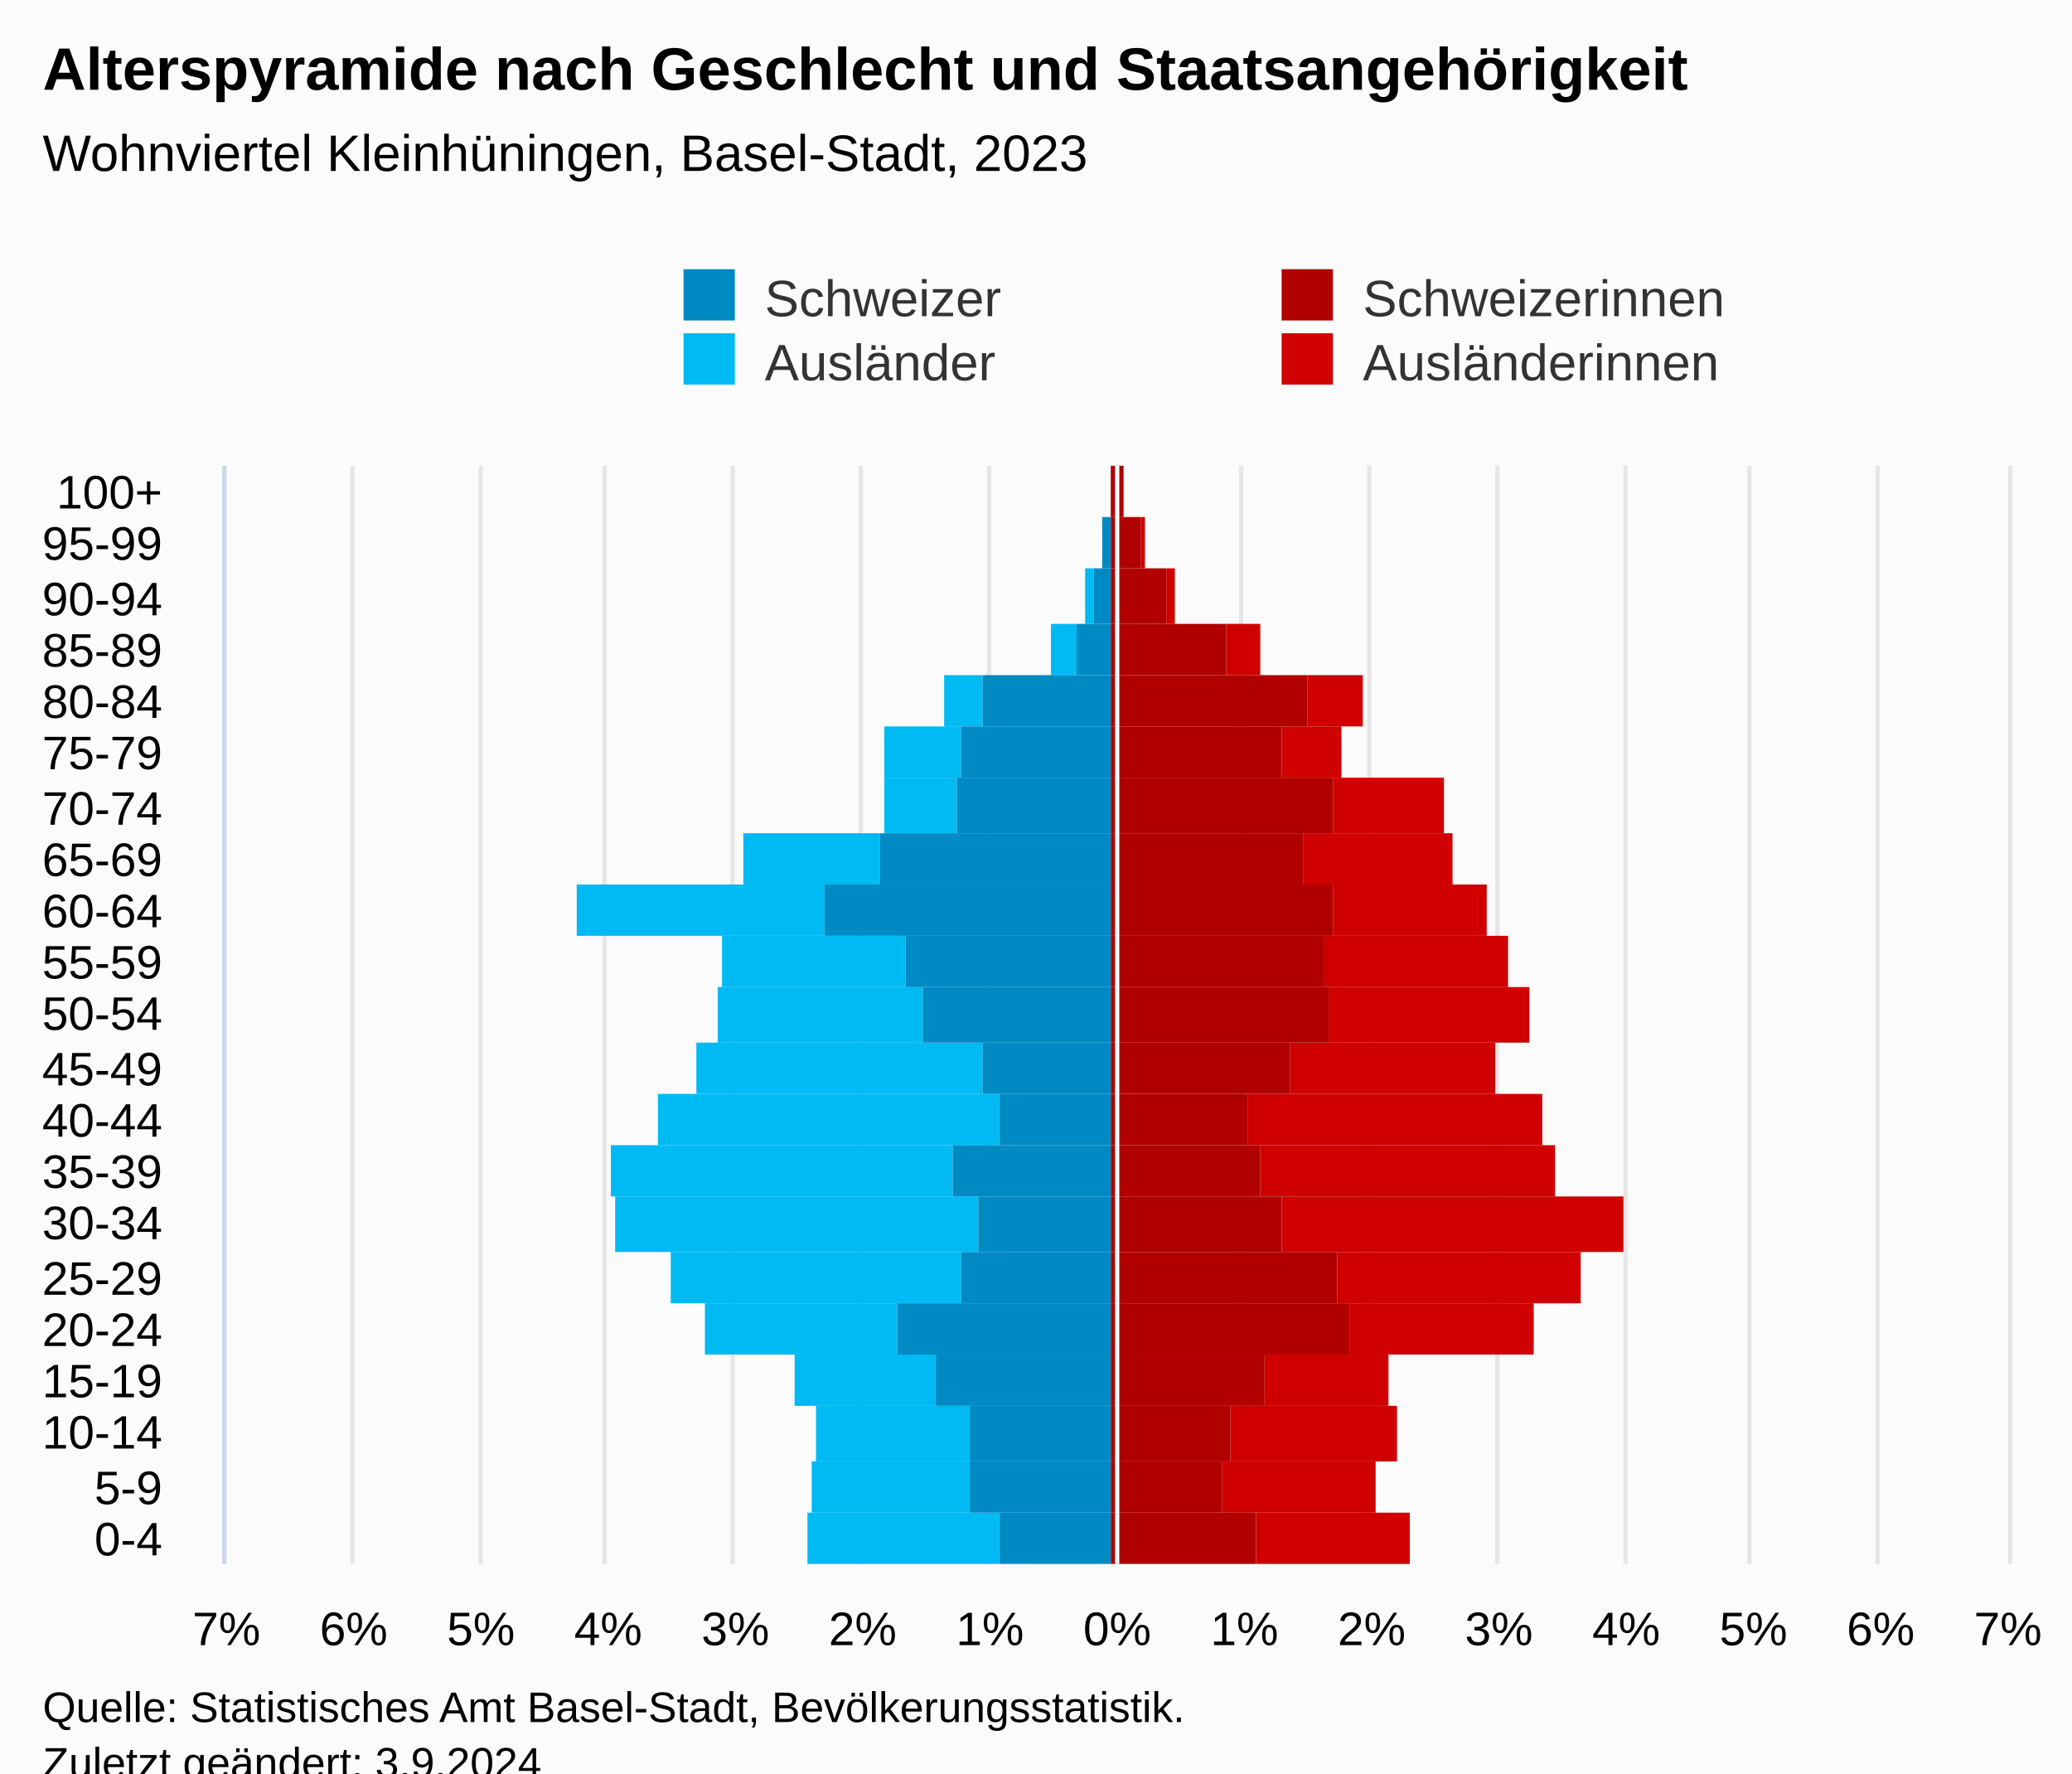
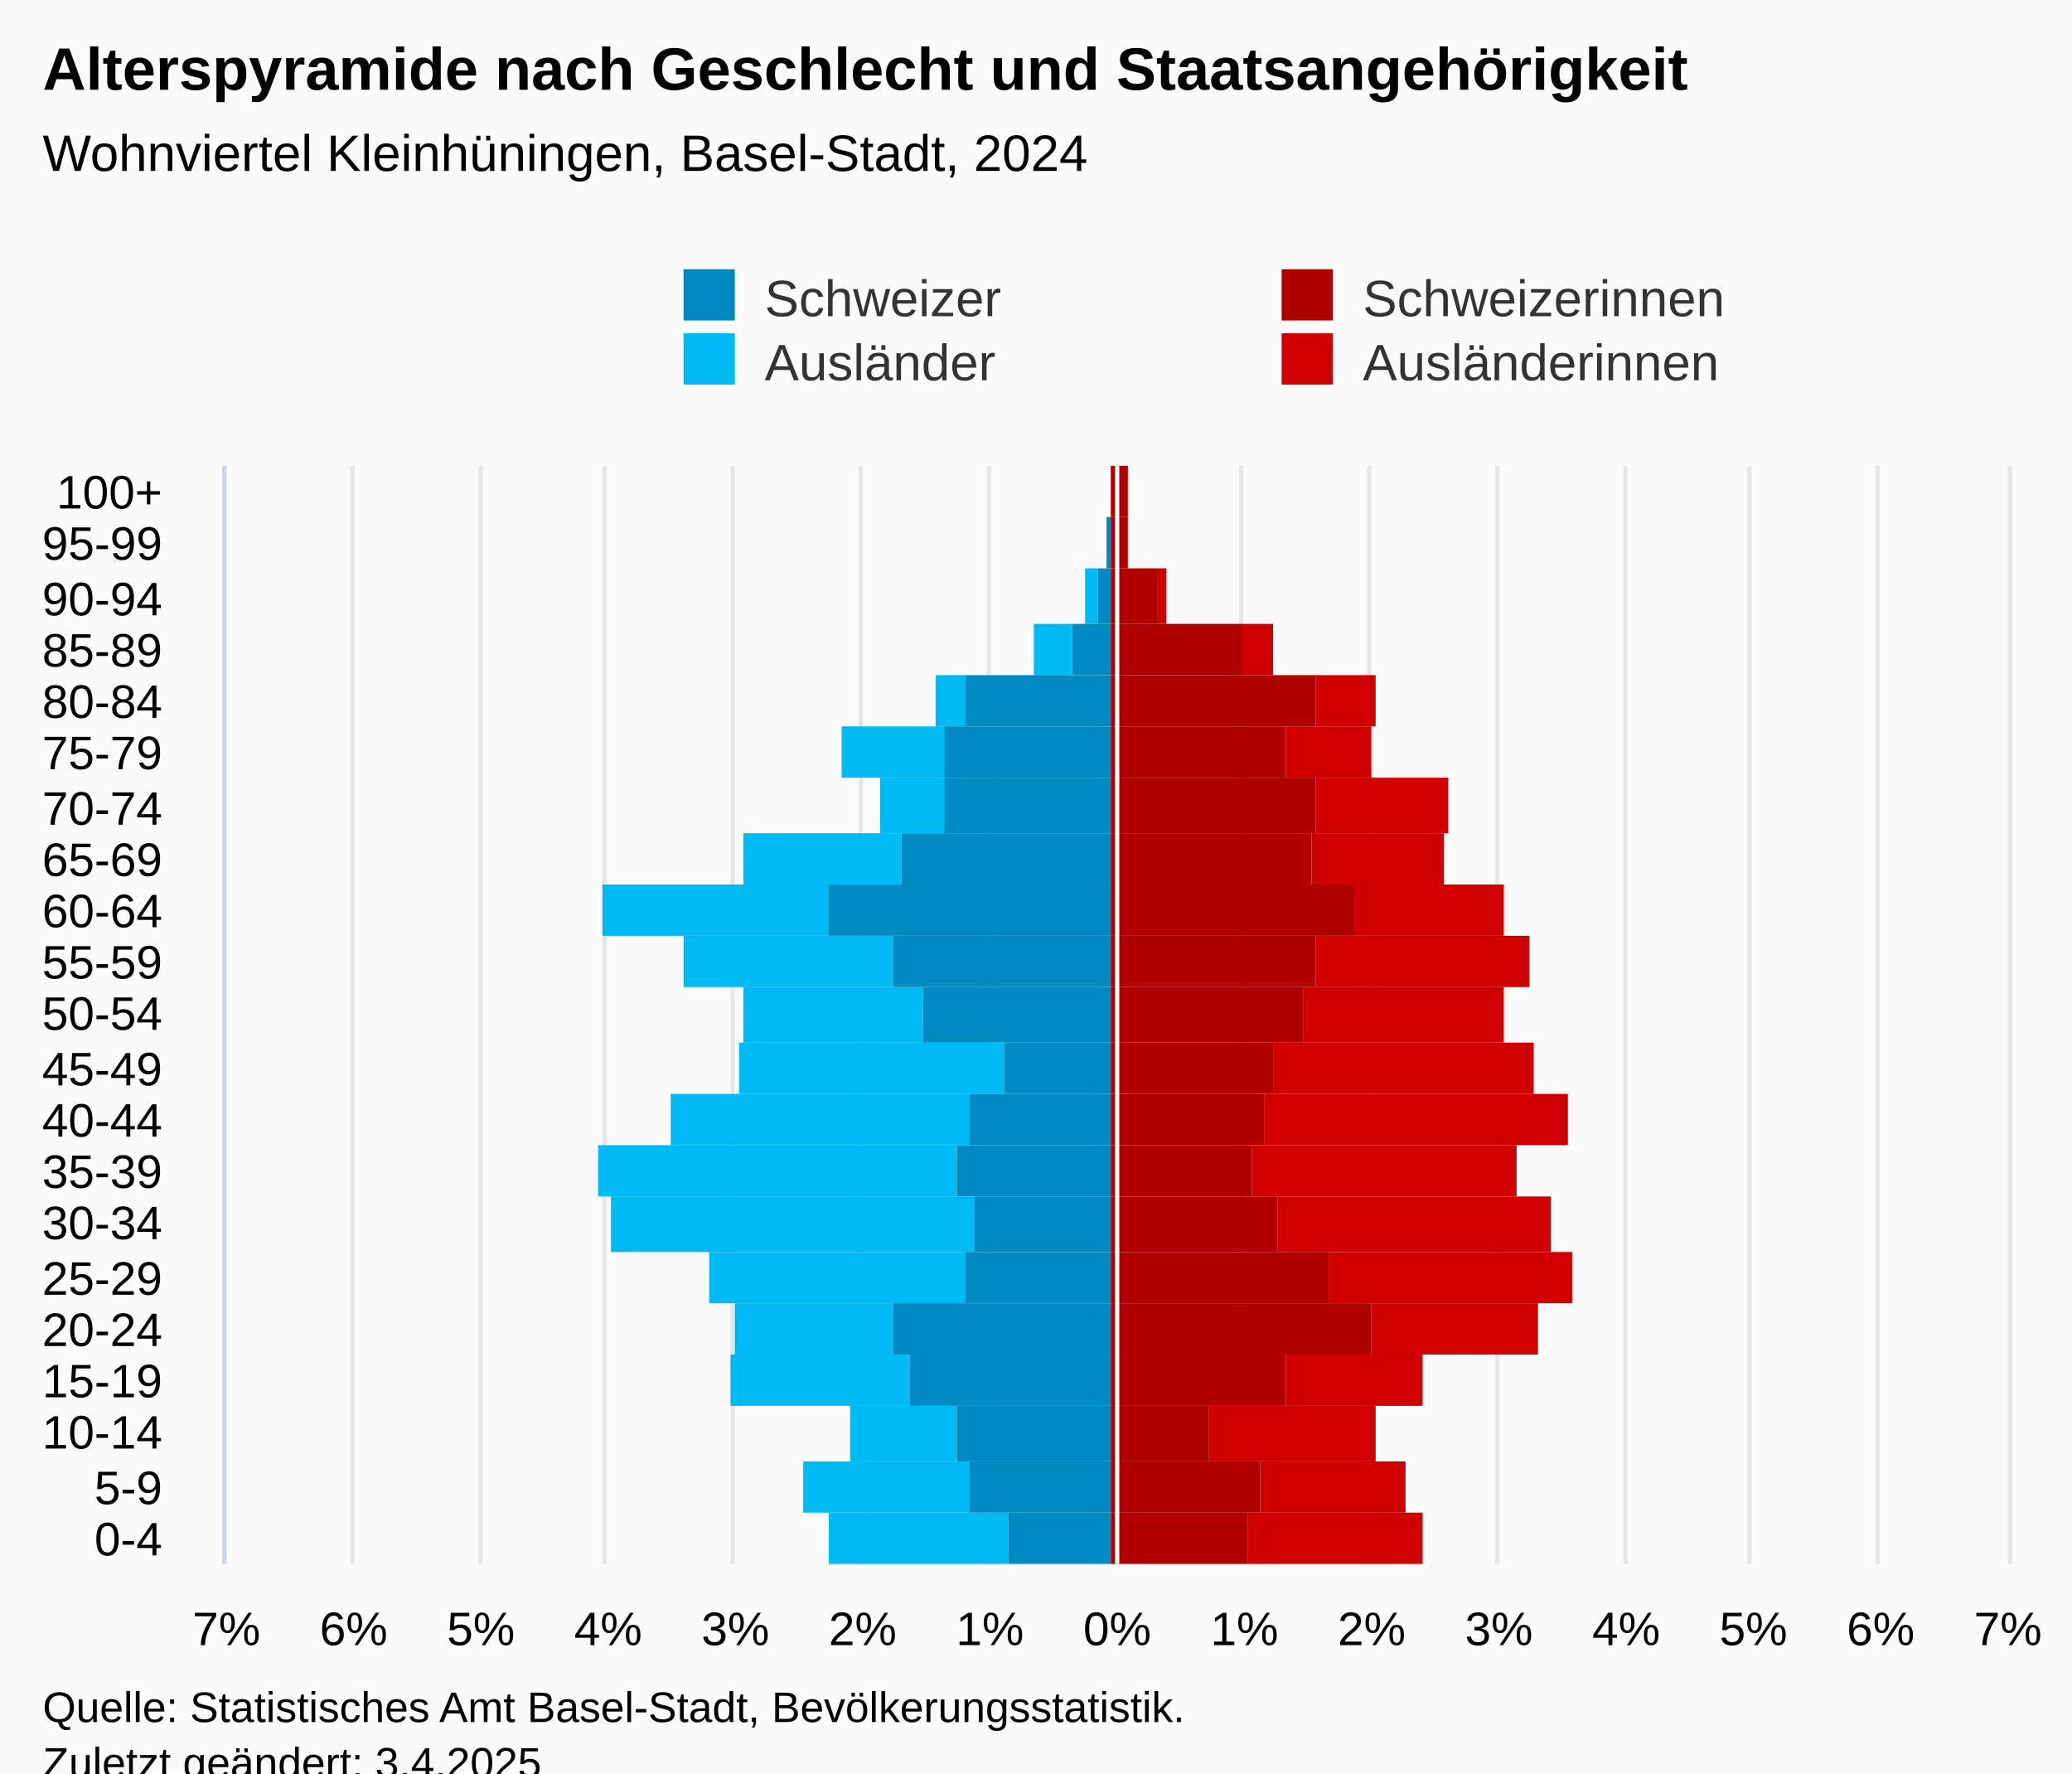
<svg xmlns="http://www.w3.org/2000/svg" version="1.1" class="highcharts-root" style="font-family:Arial;font-size:12px;" viewBox="0 0 485 415">
  <defs>
-     <clipPath id="highcharts-uf7hw6g-113-">
+     <clipPath id="highcharts-awppb76-113-">
      <rect x="0" y="0" width="257" height="417" fill="none" />
    </clipPath>
-     <clipPath id="highcharts-uf7hw6g-135-">
+     <clipPath id="highcharts-awppb76-135-">
      <rect x="0" y="0" width="257" height="417" fill="none" />
    </clipPath>
-     <clipPath id="highcharts-uf7hw6g-220-">
+     <clipPath id="highcharts-awppb76-220-">
      <rect x="53" y="109" width="417" height="257" fill="none" />
    </clipPath>
  </defs>
  <rect fill="#fbfbfb" class="highcharts-background" x="0" y="0" width="485" height="428" rx="0" ry="0" />
  <rect fill="none" class="highcharts-plot-background" x="53" y="109" width="417" height="257" />
  <g class="highcharts-pane-group" data-z-index="0" />
  <g class="highcharts-grid highcharts-xaxis-grid" data-z-index="1">
    <path fill="none" data-z-index="1" class="highcharts-grid-line" d="M 53 354.5 L 470 354.5" opacity="1" />
    <path fill="none" data-z-index="1" class="highcharts-grid-line" d="M 53 342.5 L 470 342.5" opacity="1" />
    <path fill="none" data-z-index="1" class="highcharts-grid-line" d="M 53 329.5 L 470 329.5" opacity="1" />
    <path fill="none" data-z-index="1" class="highcharts-grid-line" d="M 53 317.5 L 470 317.5" opacity="1" />
    <path fill="none" data-z-index="1" class="highcharts-grid-line" d="M 53 305.5 L 470 305.5" opacity="1" />
    <path fill="none" data-z-index="1" class="highcharts-grid-line" d="M 53 293.5 L 470 293.5" opacity="1" />
    <path fill="none" data-z-index="1" class="highcharts-grid-line" d="M 53 280.5 L 470 280.5" opacity="1" />
    <path fill="none" data-z-index="1" class="highcharts-grid-line" d="M 53 268.5 L 470 268.5" opacity="1" />
    <path fill="none" data-z-index="1" class="highcharts-grid-line" d="M 53 256.5 L 470 256.5" opacity="1" />
    <path fill="none" data-z-index="1" class="highcharts-grid-line" d="M 53 244.5 L 470 244.5" opacity="1" />
    <path fill="none" data-z-index="1" class="highcharts-grid-line" d="M 53 231.5 L 470 231.5" opacity="1" />
    <path fill="none" data-z-index="1" class="highcharts-grid-line" d="M 53 219.5 L 470 219.5" opacity="1" />
    <path fill="none" data-z-index="1" class="highcharts-grid-line" d="M 53 207.5 L 470 207.5" opacity="1" />
    <path fill="none" data-z-index="1" class="highcharts-grid-line" d="M 53 195.5 L 470 195.5" opacity="1" />
    <path fill="none" data-z-index="1" class="highcharts-grid-line" d="M 53 182.5 L 470 182.5" opacity="1" />
    <path fill="none" data-z-index="1" class="highcharts-grid-line" d="M 53 170.5 L 470 170.5" opacity="1" />
    <path fill="none" data-z-index="1" class="highcharts-grid-line" d="M 53 158.5 L 470 158.5" opacity="1" />
    <path fill="none" data-z-index="1" class="highcharts-grid-line" d="M 53 146.5 L 470 146.5" opacity="1" />
    <path fill="none" data-z-index="1" class="highcharts-grid-line" d="M 53 133.5 L 470 133.5" opacity="1" />
    <path fill="none" data-z-index="1" class="highcharts-grid-line" d="M 53 121.5 L 470 121.5" opacity="1" />
    <path fill="none" data-z-index="1" class="highcharts-grid-line" d="M 53 109.5 L 470 109.5" opacity="1" />
    <path fill="none" data-z-index="1" class="highcharts-grid-line" d="M 53 366.5 L 470 366.5" opacity="1" />
  </g>
  <g class="highcharts-grid highcharts-yaxis-grid" data-z-index="1">
    <path fill="none" stroke="#e6e6e6" stroke-width="1" data-z-index="1" class="highcharts-grid-line" d="M 261.5 109 L 261.5 366" opacity="1" />
    <path fill="none" stroke="#e6e6e6" stroke-width="1" data-z-index="1" class="highcharts-grid-line" d="M 290.5 109 L 290.5 366" opacity="1" />
    <path fill="none" stroke="#e6e6e6" stroke-width="1" data-z-index="1" class="highcharts-grid-line" d="M 320.5 109 L 320.5 366" opacity="1" />
    <path fill="none" stroke="#e6e6e6" stroke-width="1" data-z-index="1" class="highcharts-grid-line" d="M 350.5 109 L 350.5 366" opacity="1" />
    <path fill="none" stroke="#e6e6e6" stroke-width="1" data-z-index="1" class="highcharts-grid-line" d="M 380.5 109 L 380.5 366" opacity="1" />
    <path fill="none" stroke="#e6e6e6" stroke-width="1" data-z-index="1" class="highcharts-grid-line" d="M 409.5 109 L 409.5 366" opacity="1" />
    <path fill="none" stroke="#e6e6e6" stroke-width="1" data-z-index="1" class="highcharts-grid-line" d="M 439.5 109 L 439.5 366" opacity="1" />
    <path fill="none" stroke="#e6e6e6" stroke-width="1" data-z-index="1" class="highcharts-grid-line" d="M 470.5 109 L 470.5 366" opacity="1" />
    <path fill="none" stroke="#e6e6e6" stroke-width="1" data-z-index="1" class="highcharts-grid-line" d="M 52.5 109 L 52.5 366" opacity="1" />
    <path fill="none" stroke="#e6e6e6" stroke-width="1" data-z-index="1" class="highcharts-grid-line" d="M 82.5 109 L 82.5 366" opacity="1" />
    <path fill="none" stroke="#e6e6e6" stroke-width="1" data-z-index="1" class="highcharts-grid-line" d="M 112.5 109 L 112.5 366" opacity="1" />
    <path fill="none" stroke="#e6e6e6" stroke-width="1" data-z-index="1" class="highcharts-grid-line" d="M 141.5 109 L 141.5 366" opacity="1" />
    <path fill="none" stroke="#e6e6e6" stroke-width="1" data-z-index="1" class="highcharts-grid-line" d="M 171.5 109 L 171.5 366" opacity="1" />
    <path fill="none" stroke="#e6e6e6" stroke-width="1" data-z-index="1" class="highcharts-grid-line" d="M 201.5 109 L 201.5 366" opacity="1" />
    <path fill="none" stroke="#e6e6e6" stroke-width="1" data-z-index="1" class="highcharts-grid-line" d="M 231.5 109 L 231.5 366" opacity="1" />
  </g>
  <rect fill="none" class="highcharts-plot-border" data-z-index="1" x="53" y="109" width="417" height="257" />
  <g class="highcharts-axis highcharts-xaxis" data-z-index="2">
    <path fill="none" class="highcharts-axis-line" stroke="#ccd6eb" stroke-width="1" data-z-index="7" d="M 52.5 109 L 52.5 366" />
  </g>
  <g class="highcharts-axis highcharts-yaxis" data-z-index="2">
    <path fill="none" class="highcharts-axis-line" data-z-index="7" d="M 53 366 L 470 366" />
  </g>
  <g class="highcharts-series-group" data-z-index="3">
-     <g class="highcharts-series highcharts-series-0 highcharts-bar-series" data-z-index="0.1" opacity="1" transform="translate(470,366) rotate(90) scale(-1,1) scale(1 1)" clip-path="url(#highcharts-uf7hw6g-135-)" width="417" height="257">
-       <rect x="0" y="140" width="12" height="36" fill="#d00000" opacity="1" class="highcharts-point" />
-       <rect x="12" y="148" width="12" height="36" fill="#d00000" opacity="1" class="highcharts-point" />
-       <rect x="24" y="143" width="13" height="39" fill="#d00000" opacity="1" class="highcharts-point" />
-       <rect x="37" y="145" width="12" height="29" fill="#d00000" opacity="1" class="highcharts-point" />
-       <rect x="49" y="111" width="12" height="43" fill="#d00000" opacity="1" class="highcharts-point" />
-       <rect x="61" y="100" width="12" height="57" fill="#d00000" opacity="1" class="highcharts-point" />
-       <rect x="73" y="90" width="13" height="80" fill="#d00000" opacity="1" class="highcharts-point" />
-       <rect x="86" y="106" width="12" height="69" fill="#d00000" opacity="1" class="highcharts-point" />
-       <rect x="98" y="109" width="12" height="69" fill="#d00000" opacity="1" class="highcharts-point" />
-       <rect x="110" y="120" width="12" height="48" fill="#d00000" opacity="1" class="highcharts-point" />
-       <rect x="122" y="112" width="13" height="47" fill="#d00000" opacity="1" class="highcharts-point" />
-       <rect x="135" y="117" width="12" height="43" fill="#d00000" opacity="1" class="highcharts-point" />
-       <rect x="147" y="122" width="12" height="36" fill="#d00000" opacity="1" class="highcharts-point" />
-       <rect x="159" y="130" width="12" height="35" fill="#d00000" opacity="1" class="highcharts-point" />
-       <rect x="171" y="132" width="13" height="26" fill="#d00000" opacity="1" class="highcharts-point" />
-       <rect x="184" y="156" width="12" height="14" fill="#d00000" opacity="1" class="highcharts-point" />
-       <rect x="196" y="151" width="12" height="13" fill="#d00000" opacity="1" class="highcharts-point" />
-       <rect x="208" y="175" width="12" height="8" fill="#d00000" opacity="1" class="highcharts-point" />
-       <rect x="220" y="195" width="13" height="2" fill="#d00000" opacity="1" class="highcharts-point" />
-       <rect x="233" y="202" width="12" height="1" fill="#d00000" opacity="1" class="highcharts-point" />
-       <rect x="245" y="207" width="12" height="0" fill="#d00000" opacity="1" class="highcharts-point" />
+     <g class="highcharts-series highcharts-series-0 highcharts-bar-series" data-z-index="0.1" opacity="1" transform="translate(470,366) rotate(90) scale(-1,1) scale(1 1)" clip-path="url(#highcharts-awppb76-135-)" width="417" height="257">
+       <rect x="0" y="137" width="12" height="41" fill="#d00000" opacity="1" class="highcharts-point" />
+       <rect x="12" y="141" width="12" height="34" fill="#d00000" opacity="1" class="highcharts-point" />
+       <rect x="24" y="148" width="13" height="39" fill="#d00000" opacity="1" class="highcharts-point" />
+       <rect x="37" y="137" width="12" height="32" fill="#d00000" opacity="1" class="highcharts-point" />
+       <rect x="49" y="110" width="12" height="39" fill="#d00000" opacity="1" class="highcharts-point" />
+       <rect x="61" y="102" width="12" height="57" fill="#d00000" opacity="1" class="highcharts-point" />
+       <rect x="73" y="107" width="13" height="64" fill="#d00000" opacity="1" class="highcharts-point" />
+       <rect x="86" y="115" width="12" height="62" fill="#d00000" opacity="1" class="highcharts-point" />
+       <rect x="98" y="103" width="12" height="71" fill="#d00000" opacity="1" class="highcharts-point" />
+       <rect x="110" y="111" width="12" height="61" fill="#d00000" opacity="1" class="highcharts-point" />
+       <rect x="122" y="118" width="13" height="47" fill="#d00000" opacity="1" class="highcharts-point" />
+       <rect x="135" y="112" width="12" height="50" fill="#d00000" opacity="1" class="highcharts-point" />
+       <rect x="147" y="118" width="12" height="35" fill="#d00000" opacity="1" class="highcharts-point" />
+       <rect x="159" y="132" width="12" height="31" fill="#d00000" opacity="1" class="highcharts-point" />
+       <rect x="171" y="131" width="13" height="31" fill="#d00000" opacity="1" class="highcharts-point" />
+       <rect x="184" y="149" width="12" height="20" fill="#d00000" opacity="1" class="highcharts-point" />
+       <rect x="196" y="148" width="12" height="14" fill="#d00000" opacity="1" class="highcharts-point" />
+       <rect x="208" y="172" width="12" height="7" fill="#d00000" opacity="1" class="highcharts-point" />
+       <rect x="220" y="197" width="13" height="2" fill="#d00000" opacity="1" class="highcharts-point" />
+       <rect x="233" y="206" width="12" height="0" fill="#d00000" opacity="1" class="highcharts-point" />
+       <rect x="245" y="206" width="12" height="0" fill="#d00000" opacity="1" class="highcharts-point" />
    </g>
    <g class="highcharts-markers highcharts-series-0 highcharts-bar-series" data-z-index="0.1" opacity="1" transform="translate(470,366) rotate(90) scale(-1,1) scale(1 1)" clip-path="none" />
-     <g class="highcharts-series highcharts-series-1 highcharts-bar-series" data-z-index="0.1" opacity="1" transform="translate(470,366) rotate(90) scale(-1,1) scale(1 1)" clip-path="url(#highcharts-uf7hw6g-135-)" width="417" height="257">
-       <rect x="0" y="236" width="12" height="45" fill="#00bAf3" opacity="1" class="highcharts-point highcharts-negative" />
-       <rect x="12" y="243" width="12" height="37" fill="#00bAf3" opacity="1" class="highcharts-point highcharts-negative" />
-       <rect x="24" y="243" width="13" height="36" fill="#00bAf3" opacity="1" class="highcharts-point highcharts-negative" />
-       <rect x="37" y="251" width="12" height="33" fill="#00bAf3" opacity="1" class="highcharts-point highcharts-negative" />
-       <rect x="49" y="260" width="12" height="45" fill="#00bAf3" opacity="1" class="highcharts-point highcharts-negative" />
-       <rect x="61" y="245" width="12" height="68" fill="#00bAf3" opacity="1" class="highcharts-point highcharts-negative" />
-       <rect x="73" y="241" width="13" height="85" fill="#00bAf3" opacity="1" class="highcharts-point highcharts-negative" />
-       <rect x="86" y="247" width="12" height="80" fill="#00bAf3" opacity="1" class="highcharts-point highcharts-negative" />
-       <rect x="98" y="236" width="12" height="80" fill="#00bAf3" opacity="1" class="highcharts-point highcharts-negative" />
-       <rect x="110" y="240" width="12" height="67" fill="#00bAf3" opacity="1" class="highcharts-point highcharts-negative" />
-       <rect x="122" y="254" width="13" height="48" fill="#00bAf3" opacity="1" class="highcharts-point highcharts-negative" />
-       <rect x="135" y="258" width="12" height="43" fill="#00bAf3" opacity="1" class="highcharts-point highcharts-negative" />
-       <rect x="147" y="277" width="12" height="58" fill="#00bAf3" opacity="1" class="highcharts-point highcharts-negative" />
-       <rect x="159" y="264" width="12" height="32" fill="#00bAf3" opacity="1" class="highcharts-point highcharts-negative" />
-       <rect x="171" y="246" width="13" height="17" fill="#00bAf3" opacity="1" class="highcharts-point highcharts-negative" />
-       <rect x="184" y="245" width="12" height="18" fill="#00bAf3" opacity="1" class="highcharts-point highcharts-negative" />
-       <rect x="196" y="240" width="12" height="9" fill="#00bAf3" opacity="1" class="highcharts-point highcharts-negative" />
-       <rect x="208" y="218" width="12" height="6" fill="#00bAf3" opacity="1" class="highcharts-point highcharts-negative" />
-       <rect x="220" y="214" width="13" height="2" fill="#00bAf3" opacity="1" class="highcharts-point highcharts-negative" />
+     <g class="highcharts-series highcharts-series-1 highcharts-bar-series" data-z-index="0.1" opacity="1" transform="translate(470,366) rotate(90) scale(-1,1) scale(1 1)" clip-path="url(#highcharts-awppb76-135-)" width="417" height="257">
+       <rect x="0" y="234" width="12" height="42" fill="#00bAf3" opacity="1" class="highcharts-point highcharts-negative" />
+       <rect x="12" y="243" width="12" height="39" fill="#00bAf3" opacity="1" class="highcharts-point highcharts-negative" />
+       <rect x="24" y="246" width="13" height="25" fill="#00bAf3" opacity="1" class="highcharts-point highcharts-negative" />
+       <rect x="37" y="257" width="12" height="42" fill="#00bAf3" opacity="1" class="highcharts-point highcharts-negative" />
+       <rect x="49" y="261" width="12" height="37" fill="#00bAf3" opacity="1" class="highcharts-point highcharts-negative" />
+       <rect x="61" y="244" width="12" height="60" fill="#00bAf3" opacity="1" class="highcharts-point highcharts-negative" />
+       <rect x="73" y="242" width="13" height="85" fill="#00bAf3" opacity="1" class="highcharts-point highcharts-negative" />
+       <rect x="86" y="246" width="12" height="84" fill="#00bAf3" opacity="1" class="highcharts-point highcharts-negative" />
+       <rect x="98" y="243" width="12" height="70" fill="#00bAf3" opacity="1" class="highcharts-point highcharts-negative" />
+       <rect x="110" y="235" width="12" height="62" fill="#00bAf3" opacity="1" class="highcharts-point highcharts-negative" />
+       <rect x="122" y="254" width="13" height="42" fill="#00bAf3" opacity="1" class="highcharts-point highcharts-negative" />
+       <rect x="135" y="261" width="12" height="49" fill="#00bAf3" opacity="1" class="highcharts-point highcharts-negative" />
+       <rect x="147" y="276" width="12" height="53" fill="#00bAf3" opacity="1" class="highcharts-point highcharts-negative" />
+       <rect x="159" y="259" width="12" height="37" fill="#00bAf3" opacity="1" class="highcharts-point highcharts-negative" />
+       <rect x="171" y="249" width="13" height="15" fill="#00bAf3" opacity="1" class="highcharts-point highcharts-negative" />
+       <rect x="184" y="249" width="12" height="24" fill="#00bAf3" opacity="1" class="highcharts-point highcharts-negative" />
+       <rect x="196" y="244" width="12" height="7" fill="#00bAf3" opacity="1" class="highcharts-point highcharts-negative" />
+       <rect x="208" y="219" width="12" height="9" fill="#00bAf3" opacity="1" class="highcharts-point highcharts-negative" />
+       <rect x="220" y="213" width="13" height="3" fill="#00bAf3" opacity="1" class="highcharts-point highcharts-negative" />
      <rect x="233" y="210" width="12" height="0" fill="#00bAf3" opacity="1" class="highcharts-point" />
      <rect x="245" y="210" width="12" height="0" fill="#00bAf3" opacity="1" class="highcharts-point" />
    </g>
    <g class="highcharts-markers highcharts-series-1 highcharts-bar-series" data-z-index="0.1" opacity="1" transform="translate(470,366) rotate(90) scale(-1,1) scale(1 1)" clip-path="none" />
-     <g class="highcharts-series highcharts-series-2 highcharts-bar-series" data-z-index="0.1" opacity="1" transform="translate(470,366) rotate(90) scale(-1,1) scale(1 1)" clip-path="url(#highcharts-uf7hw6g-135-)" width="417" height="257">
-       <rect x="0" y="176" width="12" height="34" fill="#B00000" opacity="1" class="highcharts-point" />
-       <rect x="12" y="184" width="12" height="26" fill="#B00000" opacity="1" class="highcharts-point" />
-       <rect x="24" y="182" width="13" height="28" fill="#B00000" opacity="1" class="highcharts-point" />
-       <rect x="37" y="174" width="12" height="36" fill="#B00000" opacity="1" class="highcharts-point" />
-       <rect x="49" y="154" width="12" height="56" fill="#B00000" opacity="1" class="highcharts-point" />
-       <rect x="61" y="157" width="12" height="53" fill="#B00000" opacity="1" class="highcharts-point" />
-       <rect x="73" y="170" width="13" height="40" fill="#B00000" opacity="1" class="highcharts-point" />
-       <rect x="86" y="175" width="12" height="35" fill="#B00000" opacity="1" class="highcharts-point" />
-       <rect x="98" y="178" width="12" height="32" fill="#B00000" opacity="1" class="highcharts-point" />
-       <rect x="110" y="168" width="12" height="42" fill="#B00000" opacity="1" class="highcharts-point" />
-       <rect x="122" y="159" width="13" height="51" fill="#B00000" opacity="1" class="highcharts-point" />
-       <rect x="135" y="160" width="12" height="50" fill="#B00000" opacity="1" class="highcharts-point" />
-       <rect x="147" y="158" width="12" height="52" fill="#B00000" opacity="1" class="highcharts-point" />
-       <rect x="159" y="165" width="12" height="45" fill="#B00000" opacity="1" class="highcharts-point" />
-       <rect x="171" y="158" width="13" height="52" fill="#B00000" opacity="1" class="highcharts-point" />
-       <rect x="184" y="170" width="12" height="40" fill="#B00000" opacity="1" class="highcharts-point" />
-       <rect x="196" y="164" width="12" height="46" fill="#B00000" opacity="1" class="highcharts-point" />
-       <rect x="208" y="183" width="12" height="27" fill="#B00000" opacity="1" class="highcharts-point" />
-       <rect x="220" y="197" width="13" height="13" fill="#B00000" opacity="1" class="highcharts-point" />
-       <rect x="233" y="203" width="12" height="7" fill="#B00000" opacity="1" class="highcharts-point" />
-       <rect x="245" y="207" width="12" height="3" fill="#B00000" opacity="1" class="highcharts-point" />
+     <g class="highcharts-series highcharts-series-2 highcharts-bar-series" data-z-index="0.1" opacity="1" transform="translate(470,366) rotate(90) scale(-1,1) scale(1 1)" clip-path="url(#highcharts-awppb76-135-)" width="417" height="257">
+       <rect x="0" y="178" width="12" height="32" fill="#B00000" opacity="1" class="highcharts-point" />
+       <rect x="12" y="175" width="12" height="35" fill="#B00000" opacity="1" class="highcharts-point" />
+       <rect x="24" y="187" width="13" height="23" fill="#B00000" opacity="1" class="highcharts-point" />
+       <rect x="37" y="169" width="12" height="41" fill="#B00000" opacity="1" class="highcharts-point" />
+       <rect x="49" y="149" width="12" height="61" fill="#B00000" opacity="1" class="highcharts-point" />
+       <rect x="61" y="159" width="12" height="51" fill="#B00000" opacity="1" class="highcharts-point" />
+       <rect x="73" y="171" width="13" height="39" fill="#B00000" opacity="1" class="highcharts-point" />
+       <rect x="86" y="177" width="12" height="33" fill="#B00000" opacity="1" class="highcharts-point" />
+       <rect x="98" y="174" width="12" height="36" fill="#B00000" opacity="1" class="highcharts-point" />
+       <rect x="110" y="172" width="12" height="38" fill="#B00000" opacity="1" class="highcharts-point" />
+       <rect x="122" y="165" width="13" height="45" fill="#B00000" opacity="1" class="highcharts-point" />
+       <rect x="135" y="162" width="12" height="48" fill="#B00000" opacity="1" class="highcharts-point" />
+       <rect x="147" y="153" width="12" height="57" fill="#B00000" opacity="1" class="highcharts-point" />
+       <rect x="159" y="163" width="12" height="47" fill="#B00000" opacity="1" class="highcharts-point" />
+       <rect x="171" y="162" width="13" height="48" fill="#B00000" opacity="1" class="highcharts-point" />
+       <rect x="184" y="169" width="12" height="41" fill="#B00000" opacity="1" class="highcharts-point" />
+       <rect x="196" y="162" width="12" height="48" fill="#B00000" opacity="1" class="highcharts-point" />
+       <rect x="208" y="179" width="12" height="31" fill="#B00000" opacity="1" class="highcharts-point" />
+       <rect x="220" y="199" width="13" height="11" fill="#B00000" opacity="1" class="highcharts-point" />
+       <rect x="233" y="206" width="12" height="4" fill="#B00000" opacity="1" class="highcharts-point" />
+       <rect x="245" y="206" width="12" height="4" fill="#B00000" opacity="1" class="highcharts-point" />
    </g>
    <g class="highcharts-markers highcharts-series-2 highcharts-bar-series" data-z-index="0.1" opacity="1" transform="translate(470,366) rotate(90) scale(-1,1) scale(1 1)" clip-path="none" />
-     <g class="highcharts-series highcharts-series-3 highcharts-bar-series" data-z-index="0.1" opacity="1" transform="translate(470,366) rotate(90) scale(-1,1) scale(1 1)" clip-path="url(#highcharts-uf7hw6g-135-)" width="417" height="257">
-       <rect x="0" y="210" width="12" height="26" fill="#008AC3" opacity="1" class="highcharts-point highcharts-negative" />
+     <g class="highcharts-series highcharts-series-3 highcharts-bar-series" data-z-index="0.1" opacity="1" transform="translate(470,366) rotate(90) scale(-1,1) scale(1 1)" clip-path="url(#highcharts-awppb76-135-)" width="417" height="257">
+       <rect x="0" y="210" width="12" height="24" fill="#008AC3" opacity="1" class="highcharts-point highcharts-negative" />
      <rect x="12" y="210" width="12" height="33" fill="#008AC3" opacity="1" class="highcharts-point highcharts-negative" />
-       <rect x="24" y="210" width="13" height="33" fill="#008AC3" opacity="1" class="highcharts-point highcharts-negative" />
-       <rect x="37" y="210" width="12" height="41" fill="#008AC3" opacity="1" class="highcharts-point highcharts-negative" />
-       <rect x="49" y="210" width="12" height="50" fill="#008AC3" opacity="1" class="highcharts-point highcharts-negative" />
-       <rect x="61" y="210" width="12" height="35" fill="#008AC3" opacity="1" class="highcharts-point highcharts-negative" />
-       <rect x="73" y="210" width="13" height="31" fill="#008AC3" opacity="1" class="highcharts-point highcharts-negative" />
-       <rect x="86" y="210" width="12" height="37" fill="#008AC3" opacity="1" class="highcharts-point highcharts-negative" />
-       <rect x="98" y="210" width="12" height="26" fill="#008AC3" opacity="1" class="highcharts-point highcharts-negative" />
-       <rect x="110" y="210" width="12" height="30" fill="#008AC3" opacity="1" class="highcharts-point highcharts-negative" />
+       <rect x="24" y="210" width="13" height="36" fill="#008AC3" opacity="1" class="highcharts-point highcharts-negative" />
+       <rect x="37" y="210" width="12" height="47" fill="#008AC3" opacity="1" class="highcharts-point highcharts-negative" />
+       <rect x="49" y="210" width="12" height="51" fill="#008AC3" opacity="1" class="highcharts-point highcharts-negative" />
+       <rect x="61" y="210" width="12" height="34" fill="#008AC3" opacity="1" class="highcharts-point highcharts-negative" />
+       <rect x="73" y="210" width="13" height="32" fill="#008AC3" opacity="1" class="highcharts-point highcharts-negative" />
+       <rect x="86" y="210" width="12" height="36" fill="#008AC3" opacity="1" class="highcharts-point highcharts-negative" />
+       <rect x="98" y="210" width="12" height="33" fill="#008AC3" opacity="1" class="highcharts-point highcharts-negative" />
+       <rect x="110" y="210" width="12" height="25" fill="#008AC3" opacity="1" class="highcharts-point highcharts-negative" />
      <rect x="122" y="210" width="13" height="44" fill="#008AC3" opacity="1" class="highcharts-point highcharts-negative" />
-       <rect x="135" y="210" width="12" height="48" fill="#008AC3" opacity="1" class="highcharts-point highcharts-negative" />
-       <rect x="147" y="210" width="12" height="67" fill="#008AC3" opacity="1" class="highcharts-point highcharts-negative" />
-       <rect x="159" y="210" width="12" height="54" fill="#008AC3" opacity="1" class="highcharts-point highcharts-negative" />
-       <rect x="171" y="210" width="13" height="36" fill="#008AC3" opacity="1" class="highcharts-point highcharts-negative" />
-       <rect x="184" y="210" width="12" height="35" fill="#008AC3" opacity="1" class="highcharts-point highcharts-negative" />
-       <rect x="196" y="210" width="12" height="30" fill="#008AC3" opacity="1" class="highcharts-point highcharts-negative" />
-       <rect x="208" y="210" width="12" height="8" fill="#008AC3" opacity="1" class="highcharts-point highcharts-negative" />
-       <rect x="220" y="210" width="13" height="4" fill="#008AC3" opacity="1" class="highcharts-point highcharts-negative" />
-       <rect x="233" y="210" width="12" height="2" fill="#008AC3" opacity="1" class="highcharts-point highcharts-negative" />
+       <rect x="135" y="210" width="12" height="51" fill="#008AC3" opacity="1" class="highcharts-point highcharts-negative" />
+       <rect x="147" y="210" width="12" height="66" fill="#008AC3" opacity="1" class="highcharts-point highcharts-negative" />
+       <rect x="159" y="210" width="12" height="49" fill="#008AC3" opacity="1" class="highcharts-point highcharts-negative" />
+       <rect x="171" y="210" width="13" height="39" fill="#008AC3" opacity="1" class="highcharts-point highcharts-negative" />
+       <rect x="184" y="210" width="12" height="39" fill="#008AC3" opacity="1" class="highcharts-point highcharts-negative" />
+       <rect x="196" y="210" width="12" height="34" fill="#008AC3" opacity="1" class="highcharts-point highcharts-negative" />
+       <rect x="208" y="210" width="12" height="9" fill="#008AC3" opacity="1" class="highcharts-point highcharts-negative" />
+       <rect x="220" y="210" width="13" height="3" fill="#008AC3" opacity="1" class="highcharts-point highcharts-negative" />
+       <rect x="233" y="210" width="12" height="1" fill="#008AC3" opacity="1" class="highcharts-point highcharts-negative" />
      <rect x="245" y="210" width="12" height="0" fill="#008AC3" opacity="1" class="highcharts-point" />
    </g>
    <g class="highcharts-markers highcharts-series-3 highcharts-bar-series" data-z-index="0.1" opacity="1" transform="translate(470,366) rotate(90) scale(-1,1) scale(1 1)" clip-path="none" />
-     <g class="highcharts-series highcharts-series-4 highcharts-bar-series highcharts-color-0" visibility="hidden" data-z-index="0.1" opacity="1" transform="translate(470,366) rotate(90) scale(-1,1) scale(1 1)" clip-path="url(#highcharts-uf7hw6g-135-)" />
+     <g class="highcharts-series highcharts-series-4 highcharts-bar-series highcharts-color-0" visibility="hidden" data-z-index="0.1" opacity="1" transform="translate(470,366) rotate(90) scale(-1,1) scale(1 1)" clip-path="url(#highcharts-awppb76-135-)" />
    <g class="highcharts-markers highcharts-series-4 highcharts-bar-series highcharts-color-0" visibility="hidden" data-z-index="0.1" opacity="1" transform="translate(470,366) rotate(90) scale(-1,1) scale(1 1)" clip-path="none" />
  </g>
  <text x="10" text-anchor="start" class="highcharts-title" data-z-index="4" style="color:#000000;font-size:14px;font-weight:bold;fill:#000000;" y="21">
    <tspan>Alterspyramide nach Geschlecht und Staatsangehörigkeit</tspan>
  </text>
  <text x="10" text-anchor="start" class="highcharts-subtitle" data-z-index="4" style="color:#000000;font-size:12px;font-weight:normal;font-family:Arial;fill:#000000;" y="40">
-     <tspan>Wohnviertel Kleinhüningen, Basel-Stadt, 2023</tspan>
+     <tspan>Wohnviertel Kleinhüningen, Basel-Stadt, 2024</tspan>
  </text>
  <text x="10" text-anchor="start" class="highcharts-caption" data-z-index="4" style="color:#666666;fill:#666666;" y="400" />
  <g class="highcharts-plot-lines-4" data-z-index="4">
    <path fill="none" class="highcharts-plot-line " stroke="white" stroke-width="1" d="M 261.5 109 L 261.5 366" />
  </g>
  <g class="highcharts-legend" data-z-index="7" transform="translate(150,56)">
    <rect fill="none" class="highcharts-legend-box" rx="0" ry="0" x="0" y="0" width="276" height="41" visibility="visible" />
    <g data-z-index="1">
      <g>
        <g class="highcharts-legend-item highcharts-bar-series highcharts-color-undefined highcharts-series-3" data-z-index="1" transform="translate(8,3)">
          <text x="21" style="color:#333333;cursor:pointer;font-size:12px;font-weight:normal;fill:#333333;" text-anchor="start" data-z-index="2" y="15">
            <tspan>Schweizer</tspan>
          </text>
          <rect x="2" y="4" width="12" height="12" fill="#008AC3" class="highcharts-point" data-z-index="3" />
        </g>
        <g class="highcharts-legend-item highcharts-bar-series highcharts-color-undefined highcharts-series-2" data-z-index="1" transform="translate(148,3)">
          <text x="21" y="15" style="color:#333333;cursor:pointer;font-size:12px;font-weight:normal;fill:#333333;" text-anchor="start" data-z-index="2">
            <tspan>Schweizerinnen</tspan>
          </text>
          <rect x="2" y="4" width="12" height="12" fill="#B00000" class="highcharts-point" data-z-index="3" />
        </g>
        <g class="highcharts-legend-item highcharts-bar-series highcharts-color-undefined highcharts-series-1" data-z-index="1" transform="translate(8,18)">
          <text x="21" y="15" style="color:#333333;cursor:pointer;font-size:12px;font-weight:normal;fill:#333333;" text-anchor="start" data-z-index="2">
            <tspan>Ausländer</tspan>
          </text>
          <rect x="2" y="4" width="12" height="12" fill="#00bAf3" class="highcharts-point" data-z-index="3" />
        </g>
        <g class="highcharts-legend-item highcharts-bar-series highcharts-color-undefined highcharts-series-0" data-z-index="1" transform="translate(148,18)">
          <text x="21" y="15" style="color:#333333;cursor:pointer;font-size:12px;font-weight:normal;fill:#333333;" text-anchor="start" data-z-index="2">
            <tspan>Ausländerinnen</tspan>
          </text>
          <rect x="2" y="4" width="12" height="12" fill="#d00000" class="highcharts-point" data-z-index="3" />
        </g>
      </g>
    </g>
  </g>
  <g class="highcharts-axis-labels highcharts-xaxis-labels" data-z-index="7">
    <text x="38" style="color:#000000;cursor:default;font-size:11px;fill:#000000;" text-anchor="end" transform="translate(0,0)" y="364" opacity="1">0-4</text>
    <text x="38" style="color:#000000;cursor:default;font-size:11px;fill:#000000;" text-anchor="end" transform="translate(0,0)" y="352" opacity="1">5-9</text>
    <text x="38" style="color:#000000;cursor:default;font-size:11px;fill:#000000;" text-anchor="end" transform="translate(0,0)" y="339" opacity="1">10-14</text>
    <text x="38" style="color:#000000;cursor:default;font-size:11px;fill:#000000;" text-anchor="end" transform="translate(0,0)" y="327" opacity="1">15-19</text>
    <text x="38" style="color:#000000;cursor:default;font-size:11px;fill:#000000;" text-anchor="end" transform="translate(0,0)" y="315" opacity="1">20-24</text>
    <text x="38" style="color:#000000;cursor:default;font-size:11px;fill:#000000;" text-anchor="end" transform="translate(0,0)" y="303" opacity="1">25-29</text>
    <text x="38" style="color:#000000;cursor:default;font-size:11px;fill:#000000;" text-anchor="end" transform="translate(0,0)" y="290" opacity="1">30-34</text>
    <text x="38" style="color:#000000;cursor:default;font-size:11px;fill:#000000;" text-anchor="end" transform="translate(0,0)" y="278" opacity="1">35-39</text>
    <text x="38" style="color:#000000;cursor:default;font-size:11px;fill:#000000;" text-anchor="end" transform="translate(0,0)" y="266" opacity="1">40-44</text>
    <text x="38" style="color:#000000;cursor:default;font-size:11px;fill:#000000;" text-anchor="end" transform="translate(0,0)" y="254" opacity="1">45-49</text>
    <text x="38" style="color:#000000;cursor:default;font-size:11px;fill:#000000;" text-anchor="end" transform="translate(0,0)" y="241" opacity="1">50-54</text>
    <text x="38" style="color:#000000;cursor:default;font-size:11px;fill:#000000;" text-anchor="end" transform="translate(0,0)" y="229" opacity="1">55-59</text>
    <text x="38" style="color:#000000;cursor:default;font-size:11px;fill:#000000;" text-anchor="end" transform="translate(0,0)" y="217" opacity="1">60-64</text>
    <text x="38" style="color:#000000;cursor:default;font-size:11px;fill:#000000;" text-anchor="end" transform="translate(0,0)" y="205" opacity="1">65-69</text>
    <text x="38" style="color:#000000;cursor:default;font-size:11px;fill:#000000;" text-anchor="end" transform="translate(0,0)" y="193" opacity="1">70-74</text>
    <text x="38" style="color:#000000;cursor:default;font-size:11px;fill:#000000;" text-anchor="end" transform="translate(0,0)" y="180" opacity="1">75-79</text>
    <text x="38" style="color:#000000;cursor:default;font-size:11px;fill:#000000;" text-anchor="end" transform="translate(0,0)" y="168" opacity="1">80-84</text>
    <text x="38" style="color:#000000;cursor:default;font-size:11px;fill:#000000;" text-anchor="end" transform="translate(0,0)" y="156" opacity="1">85-89</text>
    <text x="38" style="color:#000000;cursor:default;font-size:11px;fill:#000000;" text-anchor="end" transform="translate(0,0)" y="144" opacity="1">90-94</text>
    <text x="38" style="color:#000000;cursor:default;font-size:11px;fill:#000000;" text-anchor="end" transform="translate(0,0)" y="131" opacity="1">95-99</text>
    <text x="38" style="color:#000000;cursor:default;font-size:11px;fill:#000000;" text-anchor="end" transform="translate(0,0)" y="119" opacity="1">100+</text>
  </g>
  <g class="highcharts-axis-labels highcharts-yaxis-labels" data-z-index="7">
    <text x="261.5" style="color:#000000;cursor:default;font-size:11px;fill:#000000;" text-anchor="middle" transform="translate(0,0)" y="385" opacity="1">0%</text>
    <text x="231.714" style="color:#000000;cursor:default;font-size:11px;fill:#000000;" text-anchor="middle" transform="translate(0,0)" y="385" opacity="1">1%</text>
    <text x="201.929" style="color:#000000;cursor:default;font-size:11px;fill:#000000;" text-anchor="middle" transform="translate(0,0)" y="385" opacity="1">2%</text>
    <text x="172.143" style="color:#000000;cursor:default;font-size:11px;fill:#000000;" text-anchor="middle" transform="translate(0,0)" y="385" opacity="1">3%</text>
    <text x="142.357" style="color:#000000;cursor:default;font-size:11px;fill:#000000;" text-anchor="middle" transform="translate(0,0)" y="385" opacity="1">4%</text>
    <text x="112.571" style="color:#000000;cursor:default;font-size:11px;fill:#000000;" text-anchor="middle" transform="translate(0,0)" y="385" opacity="1">5%</text>
    <text x="82.786" style="color:#000000;cursor:default;font-size:11px;fill:#000000;" text-anchor="middle" transform="translate(0,0)" y="385" opacity="1">6%</text>
    <text x="53" style="color:#000000;cursor:default;font-size:11px;fill:#000000;" text-anchor="middle" transform="translate(0,0)" y="385" opacity="1">7%</text>
    <text x="291.286" y="385" style="color:#000000;cursor:default;font-size:11px;fill:#000000;" opacity="1" text-anchor="middle" transform="translate(0,0)">1%</text>
    <text x="321.071" y="385" style="color:#000000;cursor:default;font-size:11px;fill:#000000;" opacity="1" text-anchor="middle" transform="translate(0,0)">2%</text>
    <text x="350.857" y="385" style="color:#000000;cursor:default;font-size:11px;fill:#000000;" opacity="1" text-anchor="middle" transform="translate(0,0)">3%</text>
    <text x="380.643" y="385" style="color:#000000;cursor:default;font-size:11px;fill:#000000;" opacity="1" text-anchor="middle" transform="translate(0,0)">4%</text>
    <text x="410.429" y="385" style="color:#000000;cursor:default;font-size:11px;fill:#000000;" opacity="1" text-anchor="middle" transform="translate(0,0)">5%</text>
    <text x="440.214" y="385" style="color:#000000;cursor:default;font-size:11px;fill:#000000;" opacity="1" text-anchor="middle" transform="translate(0,0)">6%</text>
    <text x="470" y="385" style="color:#000000;cursor:default;font-size:11px;fill:#000000;" opacity="1" text-anchor="middle" transform="translate(0,0)">7%</text>
  </g>
  <text x="10" class="highcharts-credits" text-anchor="start" data-z-index="8" style="cursor:default;color:#000000;font-size:10px;fill:#000000;" y="403">
    <tspan>Quelle: Statistisches Amt Basel-Stadt, Bevölkerungsstatistik.</tspan>
-     <tspan x="10" dy="13">Zuletzt geändert: 3.9.2024</tspan>
+     <tspan x="10" dy="13">Zuletzt geändert: 3.4.2025</tspan>
  </text>
-   <g class="highcharts-control-points" data-z-index="99" clip-path="url(#highcharts-uf7hw6g-220-)" />
+   <g class="highcharts-control-points" data-z-index="99" clip-path="url(#highcharts-awppb76-220-)" />
</svg>
